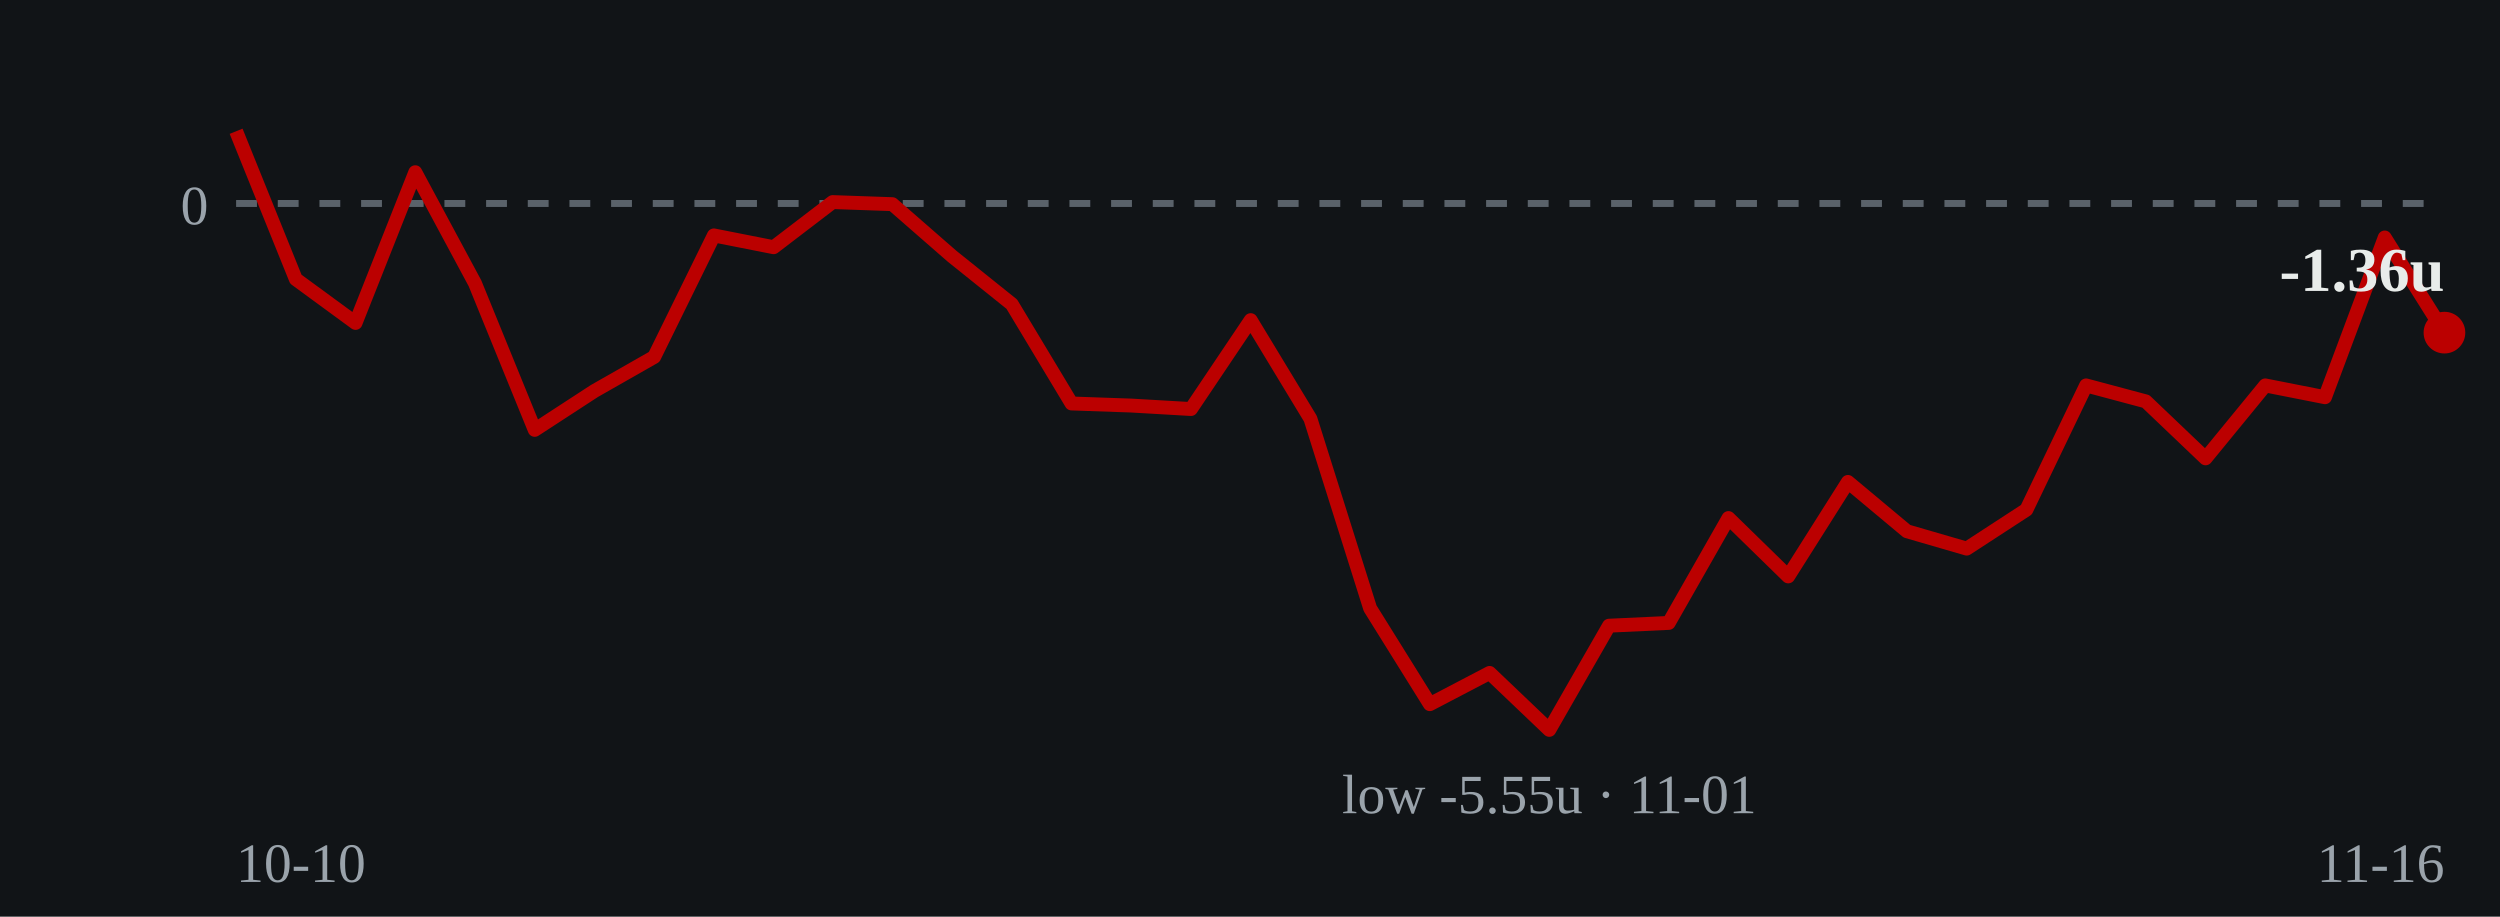
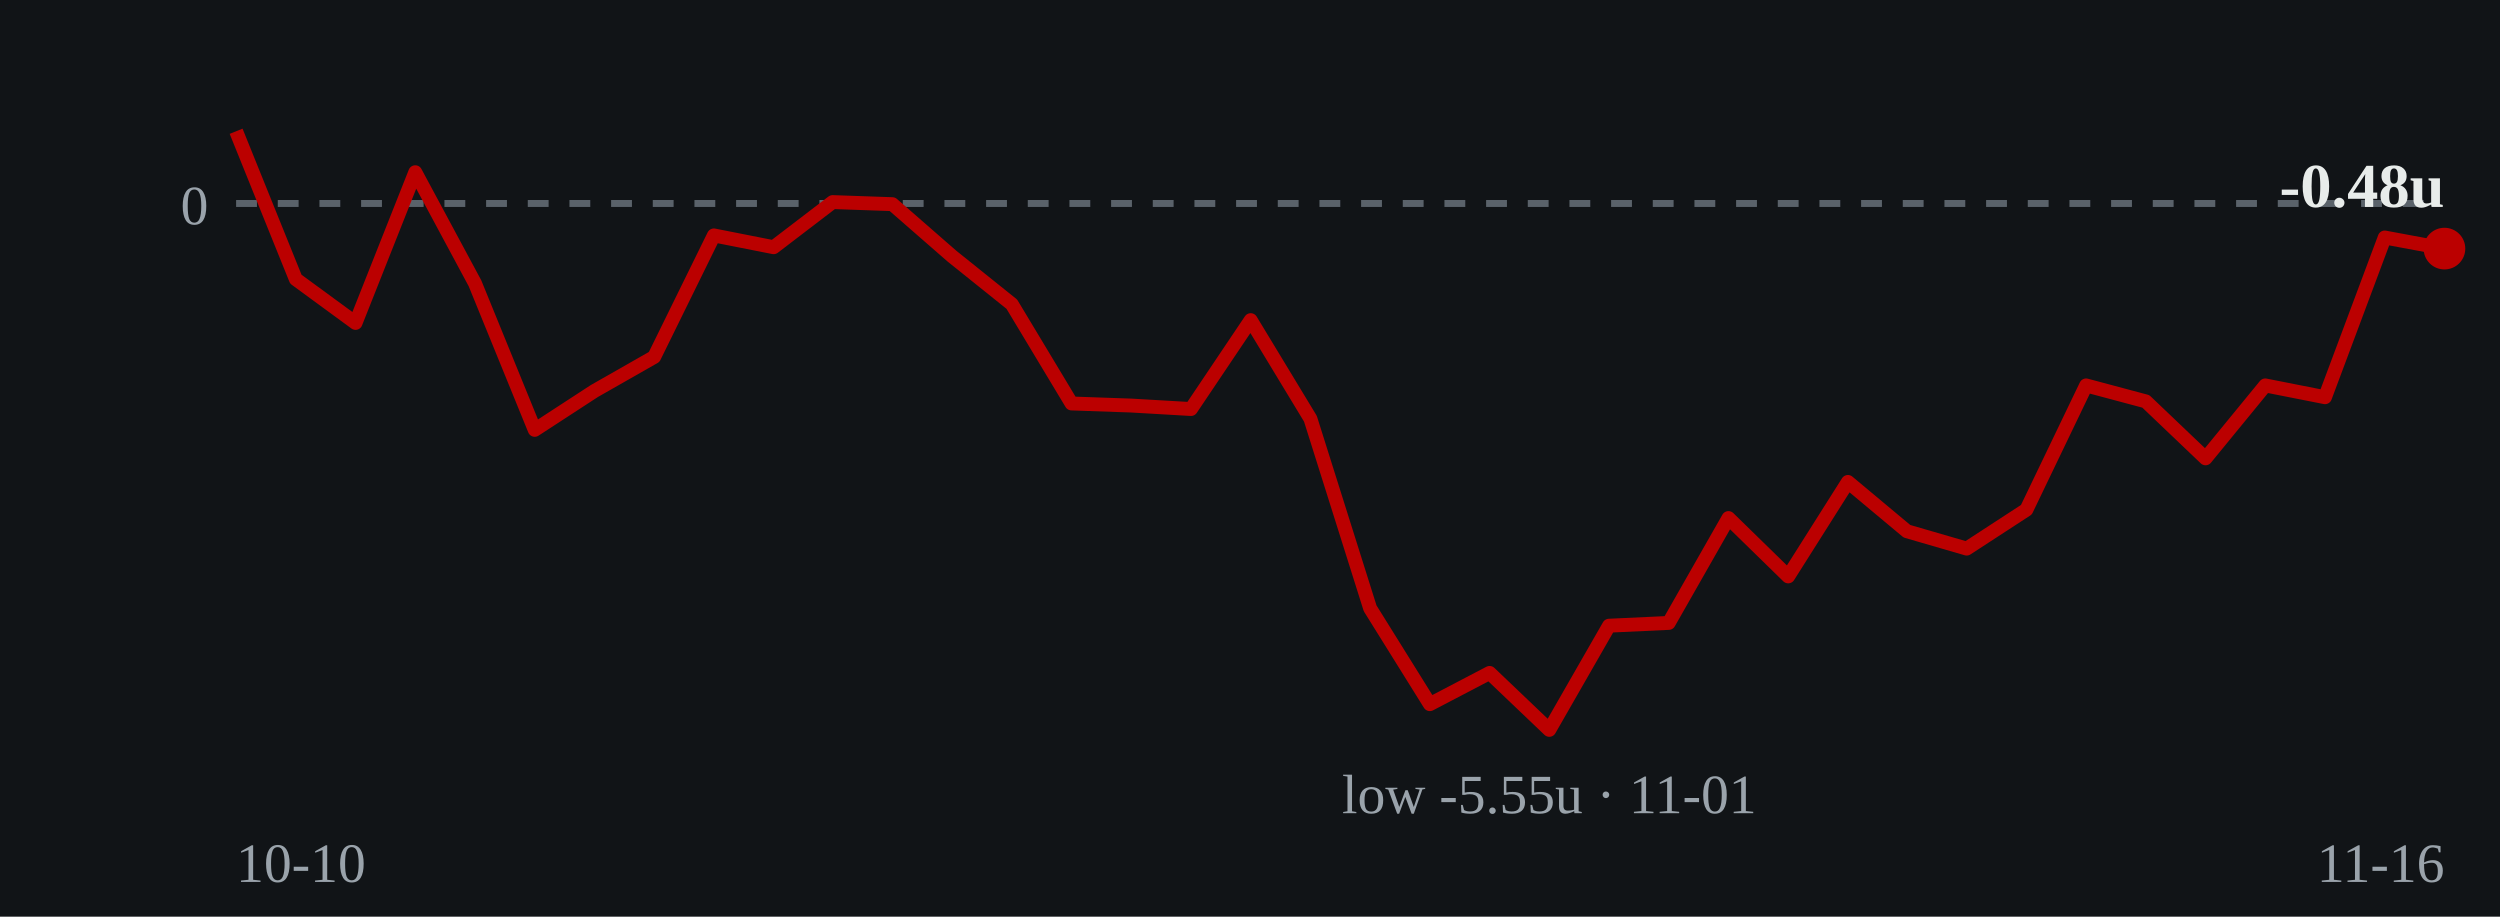
- <svg xmlns="http://www.w3.org/2000/svg" viewBox="0 0 360 132" role="img" aria-label="Cumulative units over time: ends at -1.36 units on 2026-11-16">
+ <svg xmlns="http://www.w3.org/2000/svg" viewBox="0 0 360 132" role="img" aria-label="Cumulative units over time: ends at -0.48 units on 2026-11-16">
  <rect width="360" height="132" fill="#111417" />
  <line x1="34" y1="29.3" x2="352" y2="29.3" stroke="#5a626a" stroke-width="1" stroke-dasharray="3 3" />
  <text x="30" y="32.3" fill="#9aa3ab" font-size="8" text-anchor="end">0</text>
-   <polyline points="34.0,18.9 42.6,40.2 51.2,46.5 59.8,24.8 68.4,40.8 77.0,61.9 85.6,56.3 94.2,51.4 102.8,33.9 111.4,35.6 119.9,29.1 128.5,29.4 137.1,36.9 145.7,43.8 154.3,58.1 162.9,58.4 171.5,58.9 180.1,46.1 188.7,60.3 197.3,87.6 205.9,101.4 214.5,96.9 223.1,105.1 231.7,90.1 240.3,89.7 248.9,74.6 257.5,83.0 266.1,69.4 274.6,76.5 283.2,79.0 291.8,73.4 300.4,55.5 309.0,57.8 317.6,66.0 326.2,55.5 334.8,57.2 343.4,34.2 352.0,47.9" fill="none" stroke="#bb0000" stroke-width="2" stroke-linejoin="round" />
-   <circle cx="352.0" cy="47.9" r="3" fill="#bb0000" />
-   <text x="352.0" y="41.9" fill="#e8ecea" font-size="9" font-weight="bold" text-anchor="end">-1.36u</text>
+   <polyline points="34.0,18.9 42.6,40.2 51.2,46.5 59.8,24.8 68.4,40.8 77.0,61.9 85.6,56.3 94.2,51.4 102.8,33.9 111.4,35.6 119.9,29.1 128.5,29.4 137.1,36.9 145.7,43.8 154.3,58.1 162.9,58.4 171.5,58.9 180.1,46.1 188.7,60.3 197.3,87.6 205.9,101.4 214.5,96.9 223.1,105.1 231.7,90.1 240.3,89.7 248.9,74.6 257.5,83.0 266.1,69.4 274.6,76.5 283.2,79.0 291.8,73.4 300.4,55.5 309.0,57.8 317.6,66.0 326.2,55.5 334.8,57.2 343.4,34.2 352.0,35.8" fill="none" stroke="#bb0000" stroke-width="2" stroke-linejoin="round" />
+   <circle cx="352.0" cy="35.8" r="3" fill="#bb0000" />
+   <text x="352.0" y="29.8" fill="#e8ecea" font-size="9" font-weight="bold" text-anchor="end">-0.48u</text>
  <text x="223.1" y="117.1" fill="#9aa3ab" font-size="8" text-anchor="middle">low -5.55u · 11-01</text>
  <text x="34" y="127" fill="#9aa3ab" font-size="8">10-10</text>
  <text x="352" y="127" fill="#9aa3ab" font-size="8" text-anchor="end">11-16</text>
</svg>
